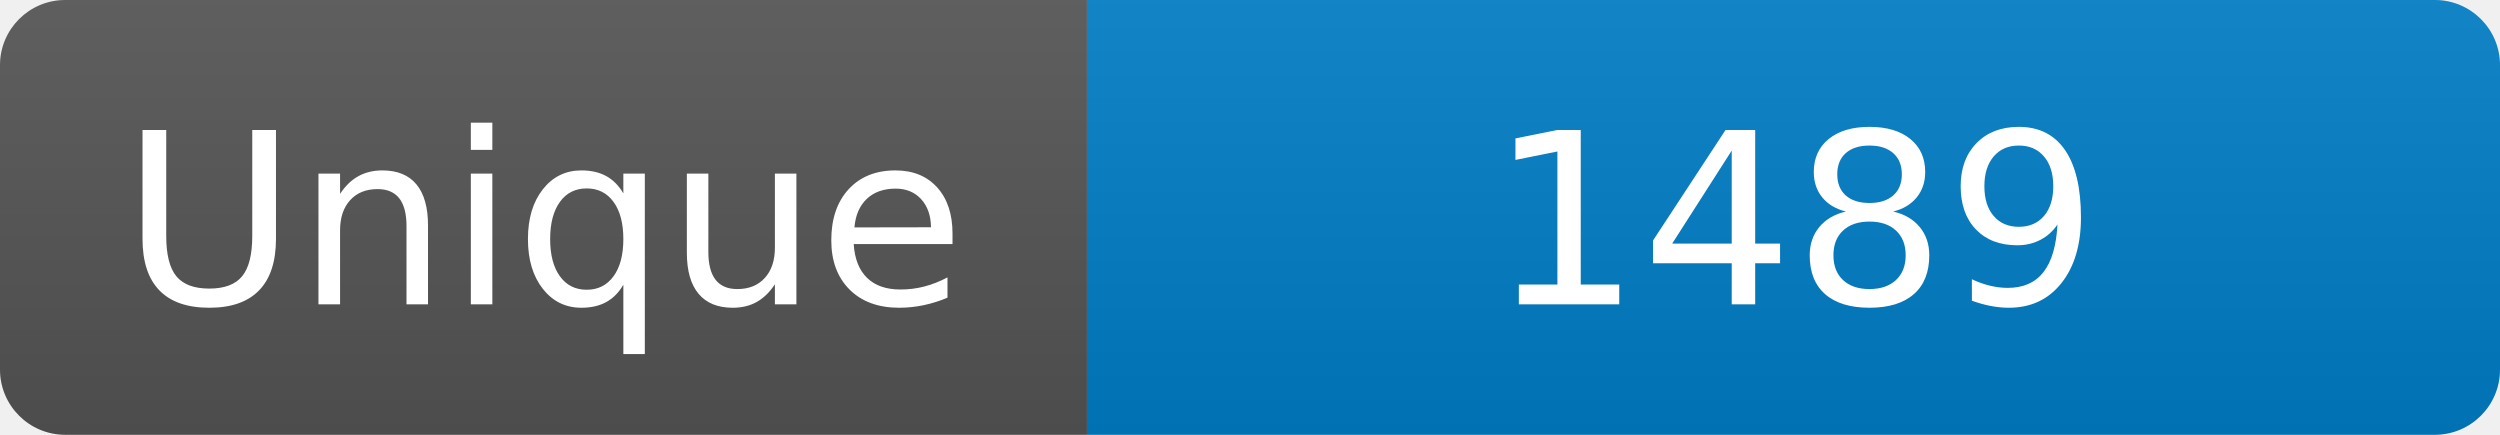
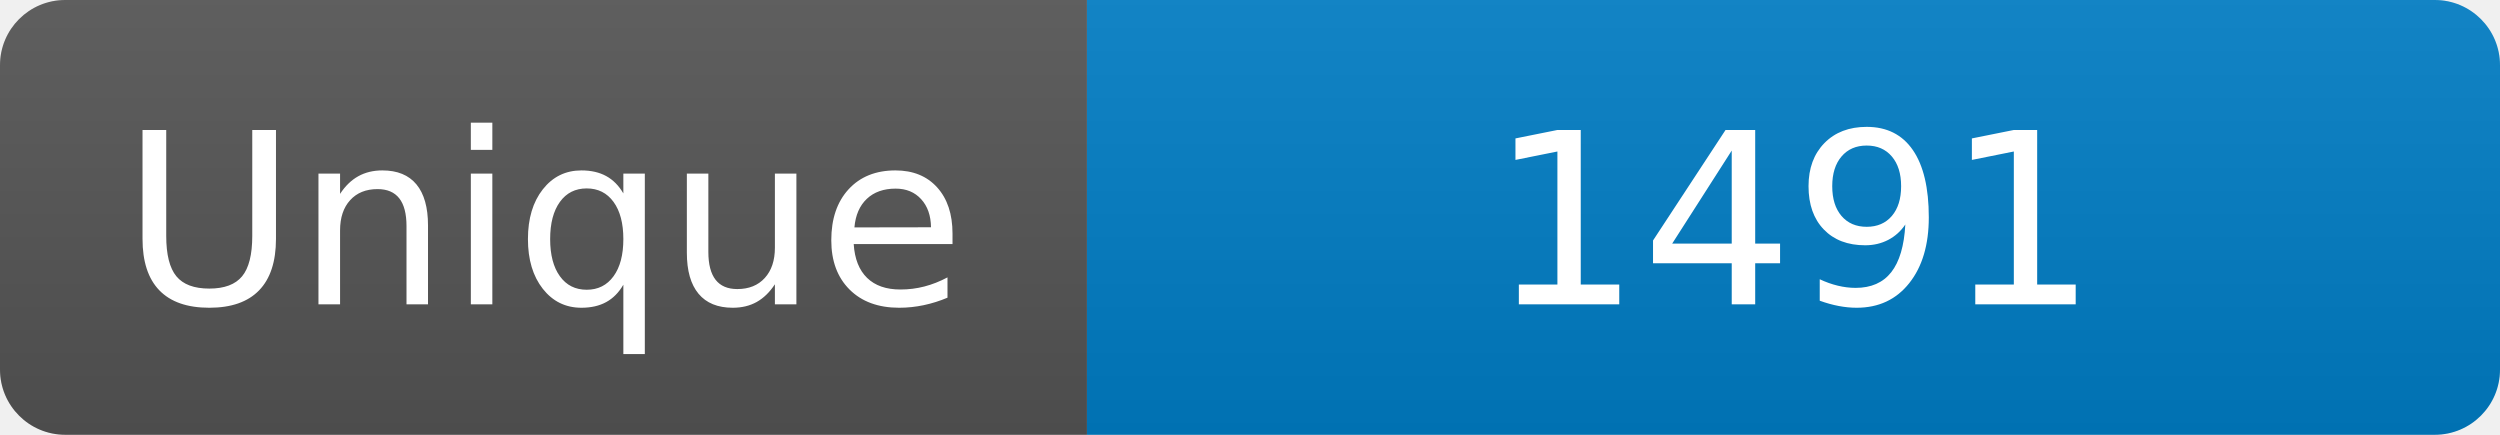
<svg xmlns="http://www.w3.org/2000/svg" width="115" height="20" role="img" aria-label="Maintained?: yes">
  <linearGradient id="s" x2="0" y2="100%">
    <stop offset="0" stop-color="#bbb" stop-opacity=".1" />
    <stop offset="1" stop-opacity=".1" />
  </linearGradient>
  <clipPath id="r">
    <rect width="115" height="20" rx="3" fill="#fff" />
  </clipPath>
  <g clip-path="url(#r)">
    <rect width="50" height="20" fill="#555" />
    <rect x="50" width="160" height="20" fill="#007ec6" />
    <rect width="115" height="20" fill="url(#s)" />
  </g>
  <g fill="#fff" text-anchor="middle" font-family="Verdana,Geneva,DejaVu Sans,sans-serif" font-size="110">
    <text x="250" y="140" transform="scale(.1)" fill="#fff">Unique</text>
-     <text x="825" y="140" transform="scale(.1)" fill="#fff">1489</text>
+     <text x="825" y="140" transform="scale(.1)" fill="#fff">1491</text>
  </g>
</svg>
